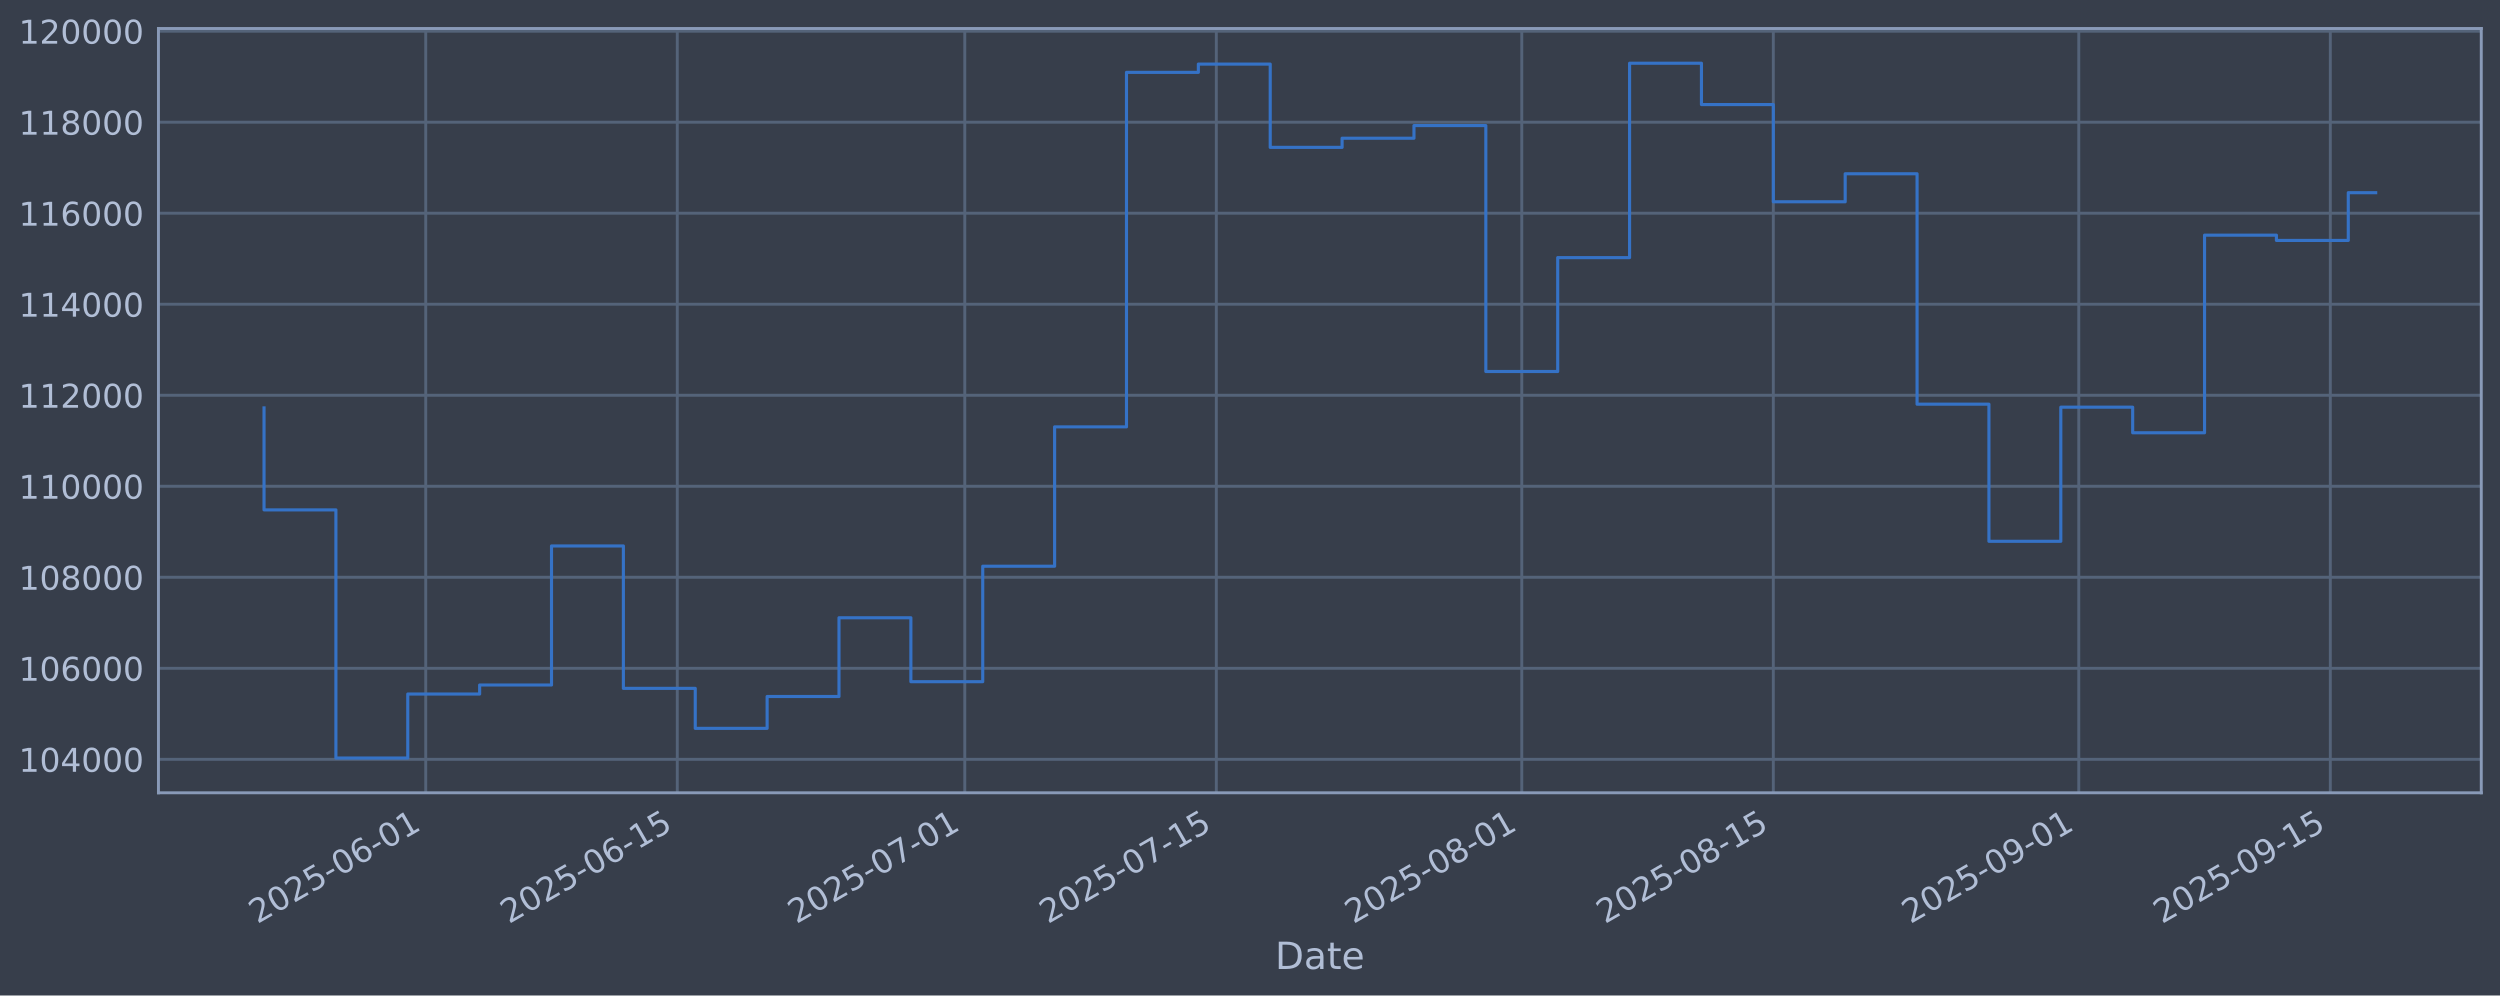
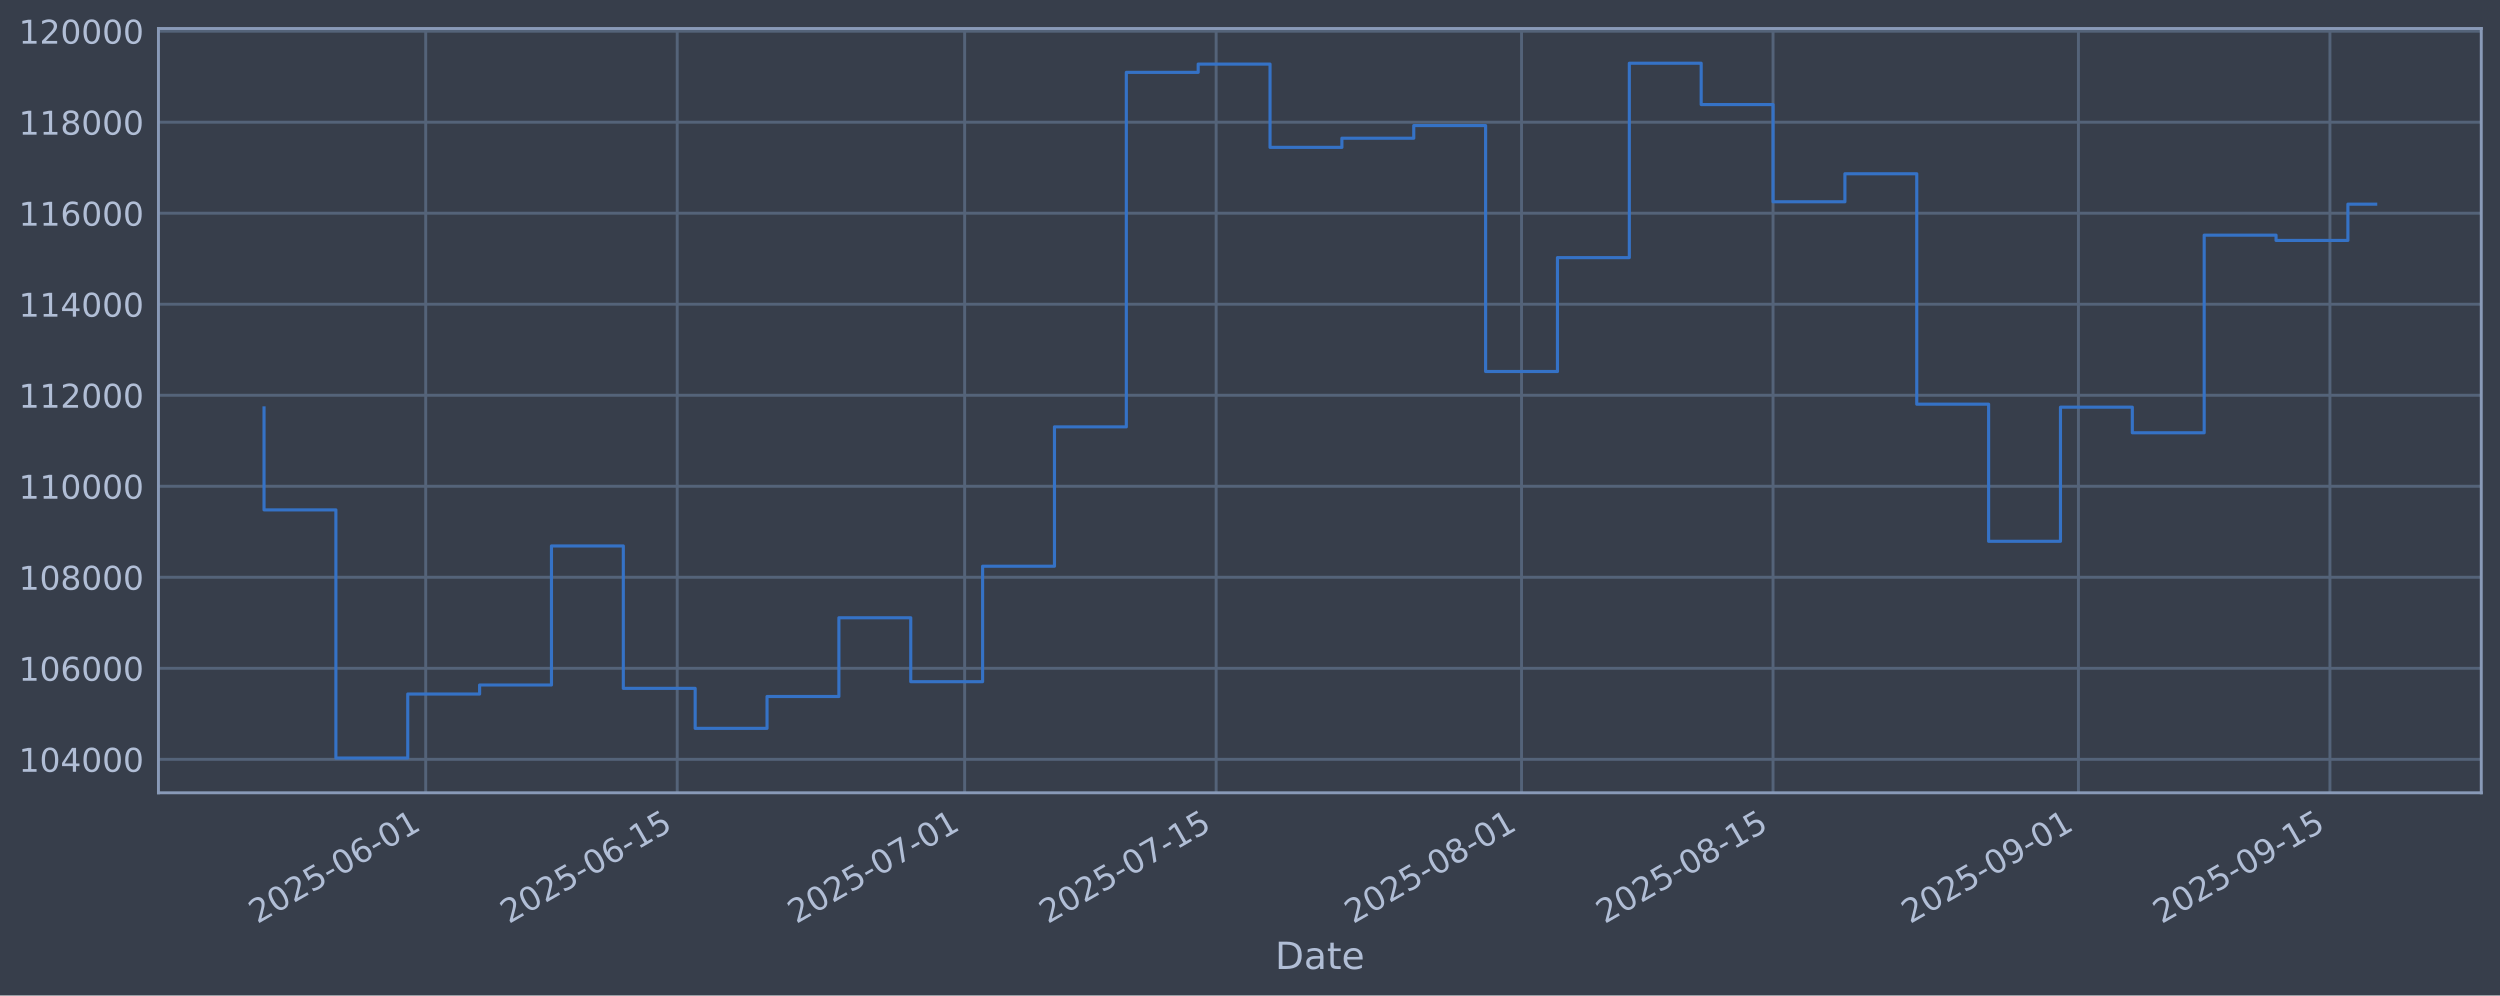
<svg xmlns="http://www.w3.org/2000/svg" xmlns:xlink="http://www.w3.org/1999/xlink" width="960.9pt" height="382.628pt" viewBox="0 0 960.9 382.628" version="1.1">
  <defs>
    <style type="text/css">*{stroke-linejoin: round; stroke-linecap: butt}</style>
  </defs>
  <g id="figure_1">
    <g id="patch_1">
      <path d="M 0 382.628  L 960.9 382.628  L 960.9 0  L 0 0  z " style="fill: #373e4b" />
    </g>
    <g id="axes_1">
      <g id="patch_2">
        <path d="M 60.901 304.718  L 953.701 304.718  L 953.701 10.958  L 60.901 10.958  z " style="fill: #373e4b" />
      </g>
      <g id="matplotlib.axis_1">
        <g id="xtick_1">
          <g id="line2d_1">
-             <path d="M 163.637 304.718  L 163.637 10.958  " clip-path="url(#p48adee8447)" style="fill: none; stroke: #546379; stroke-width: 1.12; stroke-linecap: square" />
+             <path d="M 163.625 304.718  L 163.625 10.958  " clip-path="url(#pa01cc55d20)" style="fill: none; stroke: #546379; stroke-width: 1.12; stroke-linecap: square" />
          </g>
          <g id="line2d_2" />
          <g id="text_1">
-             <g style="fill: #b1bed6" transform="translate(98.91147 355.2226) rotate(-30) scale(0.126 -0.126)">
+             <g style="fill: #b1bed6" transform="translate(98.89998 355.2226) rotate(-30) scale(0.126 -0.126)">
              <defs>
                <path id="DejaVuSans-32" d="M 1228 531  L 3431 531  L 3431 0  L 469 0  L 469 531  Q 828 903 1448 1529  Q 2069 2156 2228 2338  Q 2531 2678 2651 2914  Q 2772 3150 2772 3378  Q 2772 3750 2511 3984  Q 2250 4219 1831 4219  Q 1534 4219 1204 4116  Q 875 4013 500 3803  L 500 4441  Q 881 4594 1212 4672  Q 1544 4750 1819 4750  Q 2544 4750 2975 4387  Q 3406 4025 3406 3419  Q 3406 3131 3298 2873  Q 3191 2616 2906 2266  Q 2828 2175 2409 1742  Q 1991 1309 1228 531  z " transform="scale(0.015625)" />
                <path id="DejaVuSans-30" d="M 2034 4250  Q 1547 4250 1301 3770  Q 1056 3291 1056 2328  Q 1056 1369 1301 889  Q 1547 409 2034 409  Q 2525 409 2770 889  Q 3016 1369 3016 2328  Q 3016 3291 2770 3770  Q 2525 4250 2034 4250  z M 2034 4750  Q 2819 4750 3233 4129  Q 3647 3509 3647 2328  Q 3647 1150 3233 529  Q 2819 -91 2034 -91  Q 1250 -91 836 529  Q 422 1150 422 2328  Q 422 3509 836 4129  Q 1250 4750 2034 4750  z " transform="scale(0.015625)" />
                <path id="DejaVuSans-35" d="M 691 4666  L 3169 4666  L 3169 4134  L 1269 4134  L 1269 2991  Q 1406 3038 1543 3061  Q 1681 3084 1819 3084  Q 2600 3084 3056 2656  Q 3513 2228 3513 1497  Q 3513 744 3044 326  Q 2575 -91 1722 -91  Q 1428 -91 1123 -41  Q 819 9 494 109  L 494 744  Q 775 591 1075 516  Q 1375 441 1709 441  Q 2250 441 2565 725  Q 2881 1009 2881 1497  Q 2881 1984 2565 2268  Q 2250 2553 1709 2553  Q 1456 2553 1204 2497  Q 953 2441 691 2322  L 691 4666  z " transform="scale(0.015625)" />
                <path id="DejaVuSans-2d" d="M 313 2009  L 1997 2009  L 1997 1497  L 313 1497  L 313 2009  z " transform="scale(0.015625)" />
                <path id="DejaVuSans-36" d="M 2113 2584  Q 1688 2584 1439 2293  Q 1191 2003 1191 1497  Q 1191 994 1439 701  Q 1688 409 2113 409  Q 2538 409 2786 701  Q 3034 994 3034 1497  Q 3034 2003 2786 2293  Q 2538 2584 2113 2584  z M 3366 4563  L 3366 3988  Q 3128 4100 2886 4159  Q 2644 4219 2406 4219  Q 1781 4219 1451 3797  Q 1122 3375 1075 2522  Q 1259 2794 1537 2939  Q 1816 3084 2150 3084  Q 2853 3084 3261 2657  Q 3669 2231 3669 1497  Q 3669 778 3244 343  Q 2819 -91 2113 -91  Q 1303 -91 875 529  Q 447 1150 447 2328  Q 447 3434 972 4092  Q 1497 4750 2381 4750  Q 2619 4750 2861 4703  Q 3103 4656 3366 4563  z " transform="scale(0.015625)" />
                <path id="DejaVuSans-31" d="M 794 531  L 1825 531  L 1825 4091  L 703 3866  L 703 4441  L 1819 4666  L 2450 4666  L 2450 531  L 3481 531  L 3481 0  L 794 0  L 794 531  z " transform="scale(0.015625)" />
              </defs>
              <use xlink:href="#DejaVuSans-32" />
              <use xlink:href="#DejaVuSans-30" transform="translate(63.62305 0)" />
              <use xlink:href="#DejaVuSans-32" transform="translate(127.2461 0)" />
              <use xlink:href="#DejaVuSans-35" transform="translate(190.8691 0)" />
              <use xlink:href="#DejaVuSans-2d" transform="translate(254.4922 0)" />
              <use xlink:href="#DejaVuSans-30" transform="translate(290.5762 0)" />
              <use xlink:href="#DejaVuSans-36" transform="translate(354.1992 0)" />
              <use xlink:href="#DejaVuSans-2d" transform="translate(417.8223 0)" />
              <use xlink:href="#DejaVuSans-30" transform="translate(453.9062 0)" />
              <use xlink:href="#DejaVuSans-31" transform="translate(517.5293 0)" />
            </g>
          </g>
        </g>
        <g id="xtick_2">
          <g id="line2d_3">
-             <path d="M 260.322 304.718  L 260.322 10.958  " clip-path="url(#p48adee8447)" style="fill: none; stroke: #546379; stroke-width: 1.12; stroke-linecap: square" />
+             <path d="M 260.293 304.718  L 260.293 10.958  " clip-path="url(#pa01cc55d20)" style="fill: none; stroke: #546379; stroke-width: 1.12; stroke-linecap: square" />
          </g>
          <g id="line2d_4" />
          <g id="text_2">
-             <g style="fill: #b1bed6" transform="translate(195.5965 355.2226) rotate(-30) scale(0.126 -0.126)">
+             <g style="fill: #b1bed6" transform="translate(195.5671 355.2226) rotate(-30) scale(0.126 -0.126)">
              <use xlink:href="#DejaVuSans-32" />
              <use xlink:href="#DejaVuSans-30" transform="translate(63.62305 0)" />
              <use xlink:href="#DejaVuSans-32" transform="translate(127.2461 0)" />
              <use xlink:href="#DejaVuSans-35" transform="translate(190.8691 0)" />
              <use xlink:href="#DejaVuSans-2d" transform="translate(254.4922 0)" />
              <use xlink:href="#DejaVuSans-30" transform="translate(290.5762 0)" />
              <use xlink:href="#DejaVuSans-36" transform="translate(354.1992 0)" />
              <use xlink:href="#DejaVuSans-2d" transform="translate(417.8223 0)" />
              <use xlink:href="#DejaVuSans-31" transform="translate(453.9062 0)" />
              <use xlink:href="#DejaVuSans-35" transform="translate(517.5293 0)" />
            </g>
          </g>
        </g>
        <g id="xtick_3">
          <g id="line2d_5">
-             <path d="M 370.819 304.718  L 370.819 10.958  " clip-path="url(#p48adee8447)" style="fill: none; stroke: #546379; stroke-width: 1.12; stroke-linecap: square" />
+             <path d="M 370.769 304.718  L 370.769 10.958  " clip-path="url(#pa01cc55d20)" style="fill: none; stroke: #546379; stroke-width: 1.12; stroke-linecap: square" />
          </g>
          <g id="line2d_6" />
          <g id="text_3">
-             <g style="fill: #b1bed6" transform="translate(306.0937 355.2226) rotate(-30) scale(0.126 -0.126)">
+             <g style="fill: #b1bed6" transform="translate(306.0439 355.2226) rotate(-30) scale(0.126 -0.126)">
              <defs>
                <path id="DejaVuSans-37" d="M 525 4666  L 3525 4666  L 3525 4397  L 1831 0  L 1172 0  L 2766 4134  L 525 4134  L 525 4666  z " transform="scale(0.015625)" />
              </defs>
              <use xlink:href="#DejaVuSans-32" />
              <use xlink:href="#DejaVuSans-30" transform="translate(63.62305 0)" />
              <use xlink:href="#DejaVuSans-32" transform="translate(127.2461 0)" />
              <use xlink:href="#DejaVuSans-35" transform="translate(190.8691 0)" />
              <use xlink:href="#DejaVuSans-2d" transform="translate(254.4922 0)" />
              <use xlink:href="#DejaVuSans-30" transform="translate(290.5762 0)" />
              <use xlink:href="#DejaVuSans-37" transform="translate(354.1992 0)" />
              <use xlink:href="#DejaVuSans-2d" transform="translate(417.8223 0)" />
              <use xlink:href="#DejaVuSans-30" transform="translate(453.9062 0)" />
              <use xlink:href="#DejaVuSans-31" transform="translate(517.5293 0)" />
            </g>
          </g>
        </g>
        <g id="xtick_4">
          <g id="line2d_7">
-             <path d="M 467.504 304.718  L 467.504 10.958  " clip-path="url(#p48adee8447)" style="fill: none; stroke: #546379; stroke-width: 1.12; stroke-linecap: square" />
+             <path d="M 467.437 304.718  L 467.437 10.958  " clip-path="url(#pa01cc55d20)" style="fill: none; stroke: #546379; stroke-width: 1.12; stroke-linecap: square" />
          </g>
          <g id="line2d_8" />
          <g id="text_4">
-             <g style="fill: #b1bed6" transform="translate(402.7787 355.2226) rotate(-30) scale(0.126 -0.126)">
+             <g style="fill: #b1bed6" transform="translate(402.711 355.2226) rotate(-30) scale(0.126 -0.126)">
              <use xlink:href="#DejaVuSans-32" />
              <use xlink:href="#DejaVuSans-30" transform="translate(63.62305 0)" />
              <use xlink:href="#DejaVuSans-32" transform="translate(127.2461 0)" />
              <use xlink:href="#DejaVuSans-35" transform="translate(190.8691 0)" />
              <use xlink:href="#DejaVuSans-2d" transform="translate(254.4922 0)" />
              <use xlink:href="#DejaVuSans-30" transform="translate(290.5762 0)" />
              <use xlink:href="#DejaVuSans-37" transform="translate(354.1992 0)" />
              <use xlink:href="#DejaVuSans-2d" transform="translate(417.8223 0)" />
              <use xlink:href="#DejaVuSans-31" transform="translate(453.9062 0)" />
              <use xlink:href="#DejaVuSans-35" transform="translate(517.5293 0)" />
            </g>
          </g>
        </g>
        <g id="xtick_5">
          <g id="line2d_9">
-             <path d="M 584.907 304.718  L 584.907 10.958  " clip-path="url(#p48adee8447)" style="fill: none; stroke: #546379; stroke-width: 1.12; stroke-linecap: square" />
+             <path d="M 584.818 304.718  L 584.818 10.958  " clip-path="url(#pa01cc55d20)" style="fill: none; stroke: #546379; stroke-width: 1.12; stroke-linecap: square" />
          </g>
          <g id="line2d_10" />
          <g id="text_5">
-             <g style="fill: #b1bed6" transform="translate(520.1819 355.2226) rotate(-30) scale(0.126 -0.126)">
+             <g style="fill: #b1bed6" transform="translate(520.0926 355.2226) rotate(-30) scale(0.126 -0.126)">
              <defs>
                <path id="DejaVuSans-38" d="M 2034 2216  Q 1584 2216 1326 1975  Q 1069 1734 1069 1313  Q 1069 891 1326 650  Q 1584 409 2034 409  Q 2484 409 2743 651  Q 3003 894 3003 1313  Q 3003 1734 2745 1975  Q 2488 2216 2034 2216  z M 1403 2484  Q 997 2584 770 2862  Q 544 3141 544 3541  Q 544 4100 942 4425  Q 1341 4750 2034 4750  Q 2731 4750 3128 4425  Q 3525 4100 3525 3541  Q 3525 3141 3298 2862  Q 3072 2584 2669 2484  Q 3125 2378 3379 2068  Q 3634 1759 3634 1313  Q 3634 634 3220 271  Q 2806 -91 2034 -91  Q 1263 -91 848 271  Q 434 634 434 1313  Q 434 1759 690 2068  Q 947 2378 1403 2484  z M 1172 3481  Q 1172 3119 1398 2916  Q 1625 2713 2034 2713  Q 2441 2713 2670 2916  Q 2900 3119 2900 3481  Q 2900 3844 2670 4047  Q 2441 4250 2034 4250  Q 1625 4250 1398 4047  Q 1172 3844 1172 3481  z " transform="scale(0.015625)" />
              </defs>
              <use xlink:href="#DejaVuSans-32" />
              <use xlink:href="#DejaVuSans-30" transform="translate(63.62305 0)" />
              <use xlink:href="#DejaVuSans-32" transform="translate(127.2461 0)" />
              <use xlink:href="#DejaVuSans-35" transform="translate(190.8691 0)" />
              <use xlink:href="#DejaVuSans-2d" transform="translate(254.4922 0)" />
              <use xlink:href="#DejaVuSans-30" transform="translate(290.5762 0)" />
              <use xlink:href="#DejaVuSans-38" transform="translate(354.1992 0)" />
              <use xlink:href="#DejaVuSans-2d" transform="translate(417.8223 0)" />
              <use xlink:href="#DejaVuSans-30" transform="translate(453.9062 0)" />
              <use xlink:href="#DejaVuSans-31" transform="translate(517.5293 0)" />
            </g>
          </g>
        </g>
        <g id="xtick_6">
          <g id="line2d_11">
-             <path d="M 681.592 304.718  L 681.592 10.958  " clip-path="url(#p48adee8447)" style="fill: none; stroke: #546379; stroke-width: 1.12; stroke-linecap: square" />
+             <path d="M 681.485 304.718  L 681.485 10.958  " clip-path="url(#pa01cc55d20)" style="fill: none; stroke: #546379; stroke-width: 1.12; stroke-linecap: square" />
          </g>
          <g id="line2d_12" />
          <g id="text_6">
-             <g style="fill: #b1bed6" transform="translate(616.867 355.2226) rotate(-30) scale(0.126 -0.126)">
+             <g style="fill: #b1bed6" transform="translate(616.7597 355.2226) rotate(-30) scale(0.126 -0.126)">
              <use xlink:href="#DejaVuSans-32" />
              <use xlink:href="#DejaVuSans-30" transform="translate(63.62305 0)" />
              <use xlink:href="#DejaVuSans-32" transform="translate(127.2461 0)" />
              <use xlink:href="#DejaVuSans-35" transform="translate(190.8691 0)" />
              <use xlink:href="#DejaVuSans-2d" transform="translate(254.4922 0)" />
              <use xlink:href="#DejaVuSans-30" transform="translate(290.5762 0)" />
              <use xlink:href="#DejaVuSans-38" transform="translate(354.1992 0)" />
              <use xlink:href="#DejaVuSans-2d" transform="translate(417.8223 0)" />
              <use xlink:href="#DejaVuSans-31" transform="translate(453.9062 0)" />
              <use xlink:href="#DejaVuSans-35" transform="translate(517.5293 0)" />
            </g>
          </g>
        </g>
        <g id="xtick_7">
          <g id="line2d_13">
-             <path d="M 798.996 304.718  L 798.996 10.958  " clip-path="url(#p48adee8447)" style="fill: none; stroke: #546379; stroke-width: 1.12; stroke-linecap: square" />
+             <path d="M 798.867 304.718  L 798.867 10.958  " clip-path="url(#pa01cc55d20)" style="fill: none; stroke: #546379; stroke-width: 1.12; stroke-linecap: square" />
          </g>
          <g id="line2d_14" />
          <g id="text_7">
-             <g style="fill: #b1bed6" transform="translate(734.2702 355.2226) rotate(-30) scale(0.126 -0.126)">
+             <g style="fill: #b1bed6" transform="translate(734.1413 355.2226) rotate(-30) scale(0.126 -0.126)">
              <defs>
                <path id="DejaVuSans-39" d="M 703 97  L 703 672  Q 941 559 1184 500  Q 1428 441 1663 441  Q 2288 441 2617 861  Q 2947 1281 2994 2138  Q 2813 1869 2534 1725  Q 2256 1581 1919 1581  Q 1219 1581 811 2004  Q 403 2428 403 3163  Q 403 3881 828 4315  Q 1253 4750 1959 4750  Q 2769 4750 3195 4129  Q 3622 3509 3622 2328  Q 3622 1225 3098 567  Q 2575 -91 1691 -91  Q 1453 -91 1209 -44  Q 966 3 703 97  z M 1959 2075  Q 2384 2075 2632 2365  Q 2881 2656 2881 3163  Q 2881 3666 2632 3958  Q 2384 4250 1959 4250  Q 1534 4250 1286 3958  Q 1038 3666 1038 3163  Q 1038 2656 1286 2365  Q 1534 2075 1959 2075  z " transform="scale(0.015625)" />
              </defs>
              <use xlink:href="#DejaVuSans-32" />
              <use xlink:href="#DejaVuSans-30" transform="translate(63.62305 0)" />
              <use xlink:href="#DejaVuSans-32" transform="translate(127.2461 0)" />
              <use xlink:href="#DejaVuSans-35" transform="translate(190.8691 0)" />
              <use xlink:href="#DejaVuSans-2d" transform="translate(254.4922 0)" />
              <use xlink:href="#DejaVuSans-30" transform="translate(290.5762 0)" />
              <use xlink:href="#DejaVuSans-39" transform="translate(354.1992 0)" />
              <use xlink:href="#DejaVuSans-2d" transform="translate(417.8223 0)" />
              <use xlink:href="#DejaVuSans-30" transform="translate(453.9062 0)" />
              <use xlink:href="#DejaVuSans-31" transform="translate(517.5293 0)" />
            </g>
          </g>
        </g>
        <g id="xtick_8">
          <g id="line2d_15">
-             <path d="M 895.681 304.718  L 895.681 10.958  " clip-path="url(#p48adee8447)" style="fill: none; stroke: #546379; stroke-width: 1.12; stroke-linecap: square" />
+             <path d="M 895.534 304.718  L 895.534 10.958  " clip-path="url(#pa01cc55d20)" style="fill: none; stroke: #546379; stroke-width: 1.12; stroke-linecap: square" />
          </g>
          <g id="line2d_16" />
          <g id="text_8">
-             <g style="fill: #b1bed6" transform="translate(830.9552 355.2226) rotate(-30) scale(0.126 -0.126)">
+             <g style="fill: #b1bed6" transform="translate(830.8084 355.2226) rotate(-30) scale(0.126 -0.126)">
              <use xlink:href="#DejaVuSans-32" />
              <use xlink:href="#DejaVuSans-30" transform="translate(63.62305 0)" />
              <use xlink:href="#DejaVuSans-32" transform="translate(127.2461 0)" />
              <use xlink:href="#DejaVuSans-35" transform="translate(190.8691 0)" />
              <use xlink:href="#DejaVuSans-2d" transform="translate(254.4922 0)" />
              <use xlink:href="#DejaVuSans-30" transform="translate(290.5762 0)" />
              <use xlink:href="#DejaVuSans-39" transform="translate(354.1992 0)" />
              <use xlink:href="#DejaVuSans-2d" transform="translate(417.8223 0)" />
              <use xlink:href="#DejaVuSans-31" transform="translate(453.9062 0)" />
              <use xlink:href="#DejaVuSans-35" transform="translate(517.5293 0)" />
            </g>
          </g>
        </g>
        <g id="text_9">
          <g style="fill: #b1bed6" transform="translate(490.0914 372.4337) scale(0.144 -0.144)">
            <defs>
              <path id="DejaVuSans-44" d="M 1259 4147  L 1259 519  L 2022 519  Q 2988 519 3436 956  Q 3884 1394 3884 2338  Q 3884 3275 3436 3711  Q 2988 4147 2022 4147  L 1259 4147  z M 628 4666  L 1925 4666  Q 3281 4666 3915 4102  Q 4550 3538 4550 2338  Q 4550 1131 3912 565  Q 3275 0 1925 0  L 628 0  L 628 4666  z " transform="scale(0.015625)" />
              <path id="DejaVuSans-61" d="M 2194 1759  Q 1497 1759 1228 1600  Q 959 1441 959 1056  Q 959 750 1161 570  Q 1363 391 1709 391  Q 2188 391 2477 730  Q 2766 1069 2766 1631  L 2766 1759  L 2194 1759  z M 3341 1997  L 3341 0  L 2766 0  L 2766 531  Q 2569 213 2275 61  Q 1981 -91 1556 -91  Q 1019 -91 701 211  Q 384 513 384 1019  Q 384 1609 779 1909  Q 1175 2209 1959 2209  L 2766 2209  L 2766 2266  Q 2766 2663 2505 2880  Q 2244 3097 1772 3097  Q 1472 3097 1187 3025  Q 903 2953 641 2809  L 641 3341  Q 956 3463 1253 3523  Q 1550 3584 1831 3584  Q 2591 3584 2966 3190  Q 3341 2797 3341 1997  z " transform="scale(0.015625)" />
              <path id="DejaVuSans-74" d="M 1172 4494  L 1172 3500  L 2356 3500  L 2356 3053  L 1172 3053  L 1172 1153  Q 1172 725 1289 603  Q 1406 481 1766 481  L 2356 481  L 2356 0  L 1766 0  Q 1100 0 847 248  Q 594 497 594 1153  L 594 3053  L 172 3053  L 172 3500  L 594 3500  L 594 4494  L 1172 4494  z " transform="scale(0.015625)" />
              <path id="DejaVuSans-65" d="M 3597 1894  L 3597 1613  L 953 1613  Q 991 1019 1311 708  Q 1631 397 2203 397  Q 2534 397 2845 478  Q 3156 559 3463 722  L 3463 178  Q 3153 47 2828 -22  Q 2503 -91 2169 -91  Q 1331 -91 842 396  Q 353 884 353 1716  Q 353 2575 817 3079  Q 1281 3584 2069 3584  Q 2775 3584 3186 3129  Q 3597 2675 3597 1894  z M 3022 2063  Q 3016 2534 2758 2815  Q 2500 3097 2075 3097  Q 1594 3097 1305 2825  Q 1016 2553 972 2059  L 3022 2063  z " transform="scale(0.015625)" />
            </defs>
            <use xlink:href="#DejaVuSans-44" />
            <use xlink:href="#DejaVuSans-61" transform="translate(77.00195 0)" />
            <use xlink:href="#DejaVuSans-74" transform="translate(138.2812 0)" />
            <use xlink:href="#DejaVuSans-65" transform="translate(177.4902 0)" />
          </g>
        </g>
      </g>
      <g id="matplotlib.axis_2">
        <g id="ytick_1">
          <g id="line2d_17">
-             <path d="M 60.901 291.85  L 953.701 291.85  " clip-path="url(#p48adee8447)" style="fill: none; stroke: #546379; stroke-width: 1.12; stroke-linecap: square" />
+             <path d="M 60.901 291.85  L 953.701 291.85  " clip-path="url(#pa01cc55d20)" style="fill: none; stroke: #546379; stroke-width: 1.12; stroke-linecap: square" />
          </g>
          <g id="line2d_18" />
          <g id="text_10">
            <g style="fill: #b1bed6" transform="translate(7.2 296.6367) scale(0.126 -0.126)">
              <defs>
                <path id="DejaVuSans-34" d="M 2419 4116  L 825 1625  L 2419 1625  L 2419 4116  z M 2253 4666  L 3047 4666  L 3047 1625  L 3713 1625  L 3713 1100  L 3047 1100  L 3047 0  L 2419 0  L 2419 1100  L 313 1100  L 313 1709  L 2253 4666  z " transform="scale(0.015625)" />
              </defs>
              <use xlink:href="#DejaVuSans-31" />
              <use xlink:href="#DejaVuSans-30" transform="translate(63.62305 0)" />
              <use xlink:href="#DejaVuSans-34" transform="translate(127.2461 0)" />
              <use xlink:href="#DejaVuSans-30" transform="translate(190.8691 0)" />
              <use xlink:href="#DejaVuSans-30" transform="translate(254.4922 0)" />
              <use xlink:href="#DejaVuSans-30" transform="translate(318.1152 0)" />
            </g>
          </g>
        </g>
        <g id="ytick_2">
          <g id="line2d_19">
-             <path d="M 60.901 256.867  L 953.701 256.867  " clip-path="url(#p48adee8447)" style="fill: none; stroke: #546379; stroke-width: 1.12; stroke-linecap: square" />
+             <path d="M 60.901 256.867  L 953.701 256.867  " clip-path="url(#pa01cc55d20)" style="fill: none; stroke: #546379; stroke-width: 1.12; stroke-linecap: square" />
          </g>
          <g id="line2d_20" />
          <g id="text_11">
            <g style="fill: #b1bed6" transform="translate(7.2 261.6538) scale(0.126 -0.126)">
              <use xlink:href="#DejaVuSans-31" />
              <use xlink:href="#DejaVuSans-30" transform="translate(63.62305 0)" />
              <use xlink:href="#DejaVuSans-36" transform="translate(127.2461 0)" />
              <use xlink:href="#DejaVuSans-30" transform="translate(190.8691 0)" />
              <use xlink:href="#DejaVuSans-30" transform="translate(254.4922 0)" />
              <use xlink:href="#DejaVuSans-30" transform="translate(318.1152 0)" />
            </g>
          </g>
        </g>
        <g id="ytick_3">
          <g id="line2d_21">
-             <path d="M 60.901 221.884  L 953.701 221.884  " clip-path="url(#p48adee8447)" style="fill: none; stroke: #546379; stroke-width: 1.12; stroke-linecap: square" />
+             <path d="M 60.901 221.884  L 953.701 221.884  " clip-path="url(#pa01cc55d20)" style="fill: none; stroke: #546379; stroke-width: 1.12; stroke-linecap: square" />
          </g>
          <g id="line2d_22" />
          <g id="text_12">
            <g style="fill: #b1bed6" transform="translate(7.2 226.671) scale(0.126 -0.126)">
              <use xlink:href="#DejaVuSans-31" />
              <use xlink:href="#DejaVuSans-30" transform="translate(63.62305 0)" />
              <use xlink:href="#DejaVuSans-38" transform="translate(127.2461 0)" />
              <use xlink:href="#DejaVuSans-30" transform="translate(190.8691 0)" />
              <use xlink:href="#DejaVuSans-30" transform="translate(254.4922 0)" />
              <use xlink:href="#DejaVuSans-30" transform="translate(318.1152 0)" />
            </g>
          </g>
        </g>
        <g id="ytick_4">
          <g id="line2d_23">
-             <path d="M 60.901 186.901  L 953.701 186.901  " clip-path="url(#p48adee8447)" style="fill: none; stroke: #546379; stroke-width: 1.12; stroke-linecap: square" />
+             <path d="M 60.901 186.901  L 953.701 186.901  " clip-path="url(#pa01cc55d20)" style="fill: none; stroke: #546379; stroke-width: 1.12; stroke-linecap: square" />
          </g>
          <g id="line2d_24" />
          <g id="text_13">
            <g style="fill: #b1bed6" transform="translate(7.2 191.6882) scale(0.126 -0.126)">
              <use xlink:href="#DejaVuSans-31" />
              <use xlink:href="#DejaVuSans-31" transform="translate(63.62305 0)" />
              <use xlink:href="#DejaVuSans-30" transform="translate(127.2461 0)" />
              <use xlink:href="#DejaVuSans-30" transform="translate(190.8691 0)" />
              <use xlink:href="#DejaVuSans-30" transform="translate(254.4922 0)" />
              <use xlink:href="#DejaVuSans-30" transform="translate(318.1152 0)" />
            </g>
          </g>
        </g>
        <g id="ytick_5">
          <g id="line2d_25">
-             <path d="M 60.901 151.918  L 953.701 151.918  " clip-path="url(#p48adee8447)" style="fill: none; stroke: #546379; stroke-width: 1.12; stroke-linecap: square" />
+             <path d="M 60.901 151.918  L 953.701 151.918  " clip-path="url(#pa01cc55d20)" style="fill: none; stroke: #546379; stroke-width: 1.12; stroke-linecap: square" />
          </g>
          <g id="line2d_26" />
          <g id="text_14">
            <g style="fill: #b1bed6" transform="translate(7.2 156.7053) scale(0.126 -0.126)">
              <use xlink:href="#DejaVuSans-31" />
              <use xlink:href="#DejaVuSans-31" transform="translate(63.62305 0)" />
              <use xlink:href="#DejaVuSans-32" transform="translate(127.2461 0)" />
              <use xlink:href="#DejaVuSans-30" transform="translate(190.8691 0)" />
              <use xlink:href="#DejaVuSans-30" transform="translate(254.4922 0)" />
              <use xlink:href="#DejaVuSans-30" transform="translate(318.1152 0)" />
            </g>
          </g>
        </g>
        <g id="ytick_6">
          <g id="line2d_27">
-             <path d="M 60.901 116.936  L 953.701 116.936  " clip-path="url(#p48adee8447)" style="fill: none; stroke: #546379; stroke-width: 1.12; stroke-linecap: square" />
+             <path d="M 60.901 116.936  L 953.701 116.936  " clip-path="url(#pa01cc55d20)" style="fill: none; stroke: #546379; stroke-width: 1.12; stroke-linecap: square" />
          </g>
          <g id="line2d_28" />
          <g id="text_15">
            <g style="fill: #b1bed6" transform="translate(7.2 121.7225) scale(0.126 -0.126)">
              <use xlink:href="#DejaVuSans-31" />
              <use xlink:href="#DejaVuSans-31" transform="translate(63.62305 0)" />
              <use xlink:href="#DejaVuSans-34" transform="translate(127.2461 0)" />
              <use xlink:href="#DejaVuSans-30" transform="translate(190.8691 0)" />
              <use xlink:href="#DejaVuSans-30" transform="translate(254.4922 0)" />
              <use xlink:href="#DejaVuSans-30" transform="translate(318.1152 0)" />
            </g>
          </g>
        </g>
        <g id="ytick_7">
          <g id="line2d_29">
-             <path d="M 60.901 81.953  L 953.701 81.953  " clip-path="url(#p48adee8447)" style="fill: none; stroke: #546379; stroke-width: 1.12; stroke-linecap: square" />
+             <path d="M 60.901 81.953  L 953.701 81.953  " clip-path="url(#pa01cc55d20)" style="fill: none; stroke: #546379; stroke-width: 1.12; stroke-linecap: square" />
          </g>
          <g id="line2d_30" />
          <g id="text_16">
            <g style="fill: #b1bed6" transform="translate(7.2 86.73969) scale(0.126 -0.126)">
              <use xlink:href="#DejaVuSans-31" />
              <use xlink:href="#DejaVuSans-31" transform="translate(63.62305 0)" />
              <use xlink:href="#DejaVuSans-36" transform="translate(127.2461 0)" />
              <use xlink:href="#DejaVuSans-30" transform="translate(190.8691 0)" />
              <use xlink:href="#DejaVuSans-30" transform="translate(254.4922 0)" />
              <use xlink:href="#DejaVuSans-30" transform="translate(318.1152 0)" />
            </g>
          </g>
        </g>
        <g id="ytick_8">
          <g id="line2d_31">
-             <path d="M 60.901 46.97  L 953.701 46.97  " clip-path="url(#p48adee8447)" style="fill: none; stroke: #546379; stroke-width: 1.12; stroke-linecap: square" />
+             <path d="M 60.901 46.97  L 953.701 46.97  " clip-path="url(#pa01cc55d20)" style="fill: none; stroke: #546379; stroke-width: 1.12; stroke-linecap: square" />
          </g>
          <g id="line2d_32" />
          <g id="text_17">
            <g style="fill: #b1bed6" transform="translate(7.2 51.75686) scale(0.126 -0.126)">
              <use xlink:href="#DejaVuSans-31" />
              <use xlink:href="#DejaVuSans-31" transform="translate(63.62305 0)" />
              <use xlink:href="#DejaVuSans-38" transform="translate(127.2461 0)" />
              <use xlink:href="#DejaVuSans-30" transform="translate(190.8691 0)" />
              <use xlink:href="#DejaVuSans-30" transform="translate(254.4922 0)" />
              <use xlink:href="#DejaVuSans-30" transform="translate(318.1152 0)" />
            </g>
          </g>
        </g>
        <g id="ytick_9">
          <g id="line2d_33">
-             <path d="M 60.901 11.987  L 953.701 11.987  " clip-path="url(#p48adee8447)" style="fill: none; stroke: #546379; stroke-width: 1.12; stroke-linecap: square" />
+             <path d="M 60.901 11.987  L 953.701 11.987  " clip-path="url(#pa01cc55d20)" style="fill: none; stroke: #546379; stroke-width: 1.12; stroke-linecap: square" />
          </g>
          <g id="line2d_34" />
          <g id="text_18">
            <g style="fill: #b1bed6" transform="translate(7.2 16.77403) scale(0.126 -0.126)">
              <use xlink:href="#DejaVuSans-31" />
              <use xlink:href="#DejaVuSans-32" transform="translate(63.62305 0)" />
              <use xlink:href="#DejaVuSans-30" transform="translate(127.2461 0)" />
              <use xlink:href="#DejaVuSans-30" transform="translate(190.8691 0)" />
              <use xlink:href="#DejaVuSans-30" transform="translate(254.4922 0)" />
              <use xlink:href="#DejaVuSans-30" transform="translate(318.1152 0)" />
            </g>
          </g>
        </g>
      </g>
      <g id="line2d_35">
-         <path d="M 101.482 156.778  L 101.482 195.974  L 129.107 195.974  L 129.107 291.366  L 156.731 291.366  L 156.731 266.759  L 184.355 266.759  L 184.355 263.286  L 211.979 263.286  L 211.979 209.841  L 239.604 209.841  L 239.604 264.586  L 267.228 264.586  L 267.228 279.95  L 294.852 279.95  L 294.852 267.706  L 322.477 267.706  L 322.477 237.446  L 350.101 237.446  L 350.101 262.012  L 377.725 262.012  L 377.725 217.631  L 405.35 217.631  L 405.35 164.07  L 432.974 164.07  L 432.974 27.81  L 460.598 27.81  L 460.598 24.636  L 488.222 24.636  L 488.222 56.646  L 515.847 56.646  L 515.847 53.121  L 543.471 53.121  L 543.471 48.272  L 571.095 48.272  L 571.095 142.793  L 598.72 142.793  L 598.72 99.016  L 626.344 99.016  L 626.344 24.311  L 653.968 24.311  L 653.968 40.185  L 681.592 40.185  L 681.592 77.56  L 709.217 77.56  L 709.217 66.788  L 736.841 66.788  L 736.841 155.356  L 764.465 155.356  L 764.465 208.052  L 792.09 208.052  L 792.09 156.509  L 819.714 156.509  L 819.714 166.341  L 847.338 166.341  L 847.338 90.389  L 874.963 90.389  L 874.963 92.406  L 902.587 92.406  L 902.587 74.055  L 913.119 74.055  " clip-path="url(#p48adee8447)" style="fill: none; stroke: #3572c6; stroke-width: 1.2; stroke-linecap: square" />
+         <path d="M 101.482 156.778  L 101.482 195.974  L 129.102 195.974  L 129.102 291.366  L 156.721 291.366  L 156.721 266.759  L 184.34 266.759  L 184.34 263.286  L 211.959 263.286  L 211.959 209.841  L 239.578 209.841  L 239.578 264.586  L 267.197 264.586  L 267.197 279.95  L 294.817 279.95  L 294.817 267.706  L 322.436 267.706  L 322.436 237.446  L 350.055 237.446  L 350.055 262.012  L 377.674 262.012  L 377.674 217.631  L 405.293 217.631  L 405.293 164.07  L 432.913 164.07  L 432.913 27.81  L 460.532 27.81  L 460.532 24.636  L 488.151 24.636  L 488.151 56.646  L 515.77 56.646  L 515.77 53.121  L 543.389 53.121  L 543.389 48.272  L 571.009 48.272  L 571.009 142.793  L 598.628 142.793  L 598.628 99.016  L 626.247 99.016  L 626.247 24.311  L 653.866 24.311  L 653.866 40.185  L 681.485 40.185  L 681.485 77.56  L 709.104 77.56  L 709.104 66.788  L 736.724 66.788  L 736.724 155.356  L 764.343 155.356  L 764.343 208.052  L 791.962 208.052  L 791.962 156.509  L 819.581 156.509  L 819.581 166.341  L 847.2 166.341  L 847.2 90.389  L 874.82 90.389  L 874.82 92.406  L 902.439 92.406  L 902.439 78.471  L 913.119 78.471  " clip-path="url(#pa01cc55d20)" style="fill: none; stroke: #3572c6; stroke-width: 1.2; stroke-linecap: square" />
      </g>
      <g id="patch_3">
        <path d="M 60.901 304.718  L 60.901 10.958  " style="fill: none; stroke: #899ab8; stroke-width: 1.12; stroke-linejoin: miter; stroke-linecap: square" />
      </g>
      <g id="patch_4">
        <path d="M 953.701 304.718  L 953.701 10.958  " style="fill: none; stroke: #899ab8; stroke-width: 1.12; stroke-linejoin: miter; stroke-linecap: square" />
      </g>
      <g id="patch_5">
        <path d="M 60.901 304.718  L 953.701 304.718  " style="fill: none; stroke: #899ab8; stroke-width: 1.12; stroke-linejoin: miter; stroke-linecap: square" />
      </g>
      <g id="patch_6">
        <path d="M 60.901 10.958  L 953.701 10.958  " style="fill: none; stroke: #899ab8; stroke-width: 1.12; stroke-linejoin: miter; stroke-linecap: square" />
      </g>
    </g>
  </g>
  <defs>
-     <clipPath id="p48adee8447">
+     <clipPath id="pa01cc55d20">
      <rect x="60.901" y="10.958" width="892.8" height="293.76" />
    </clipPath>
  </defs>
</svg>
